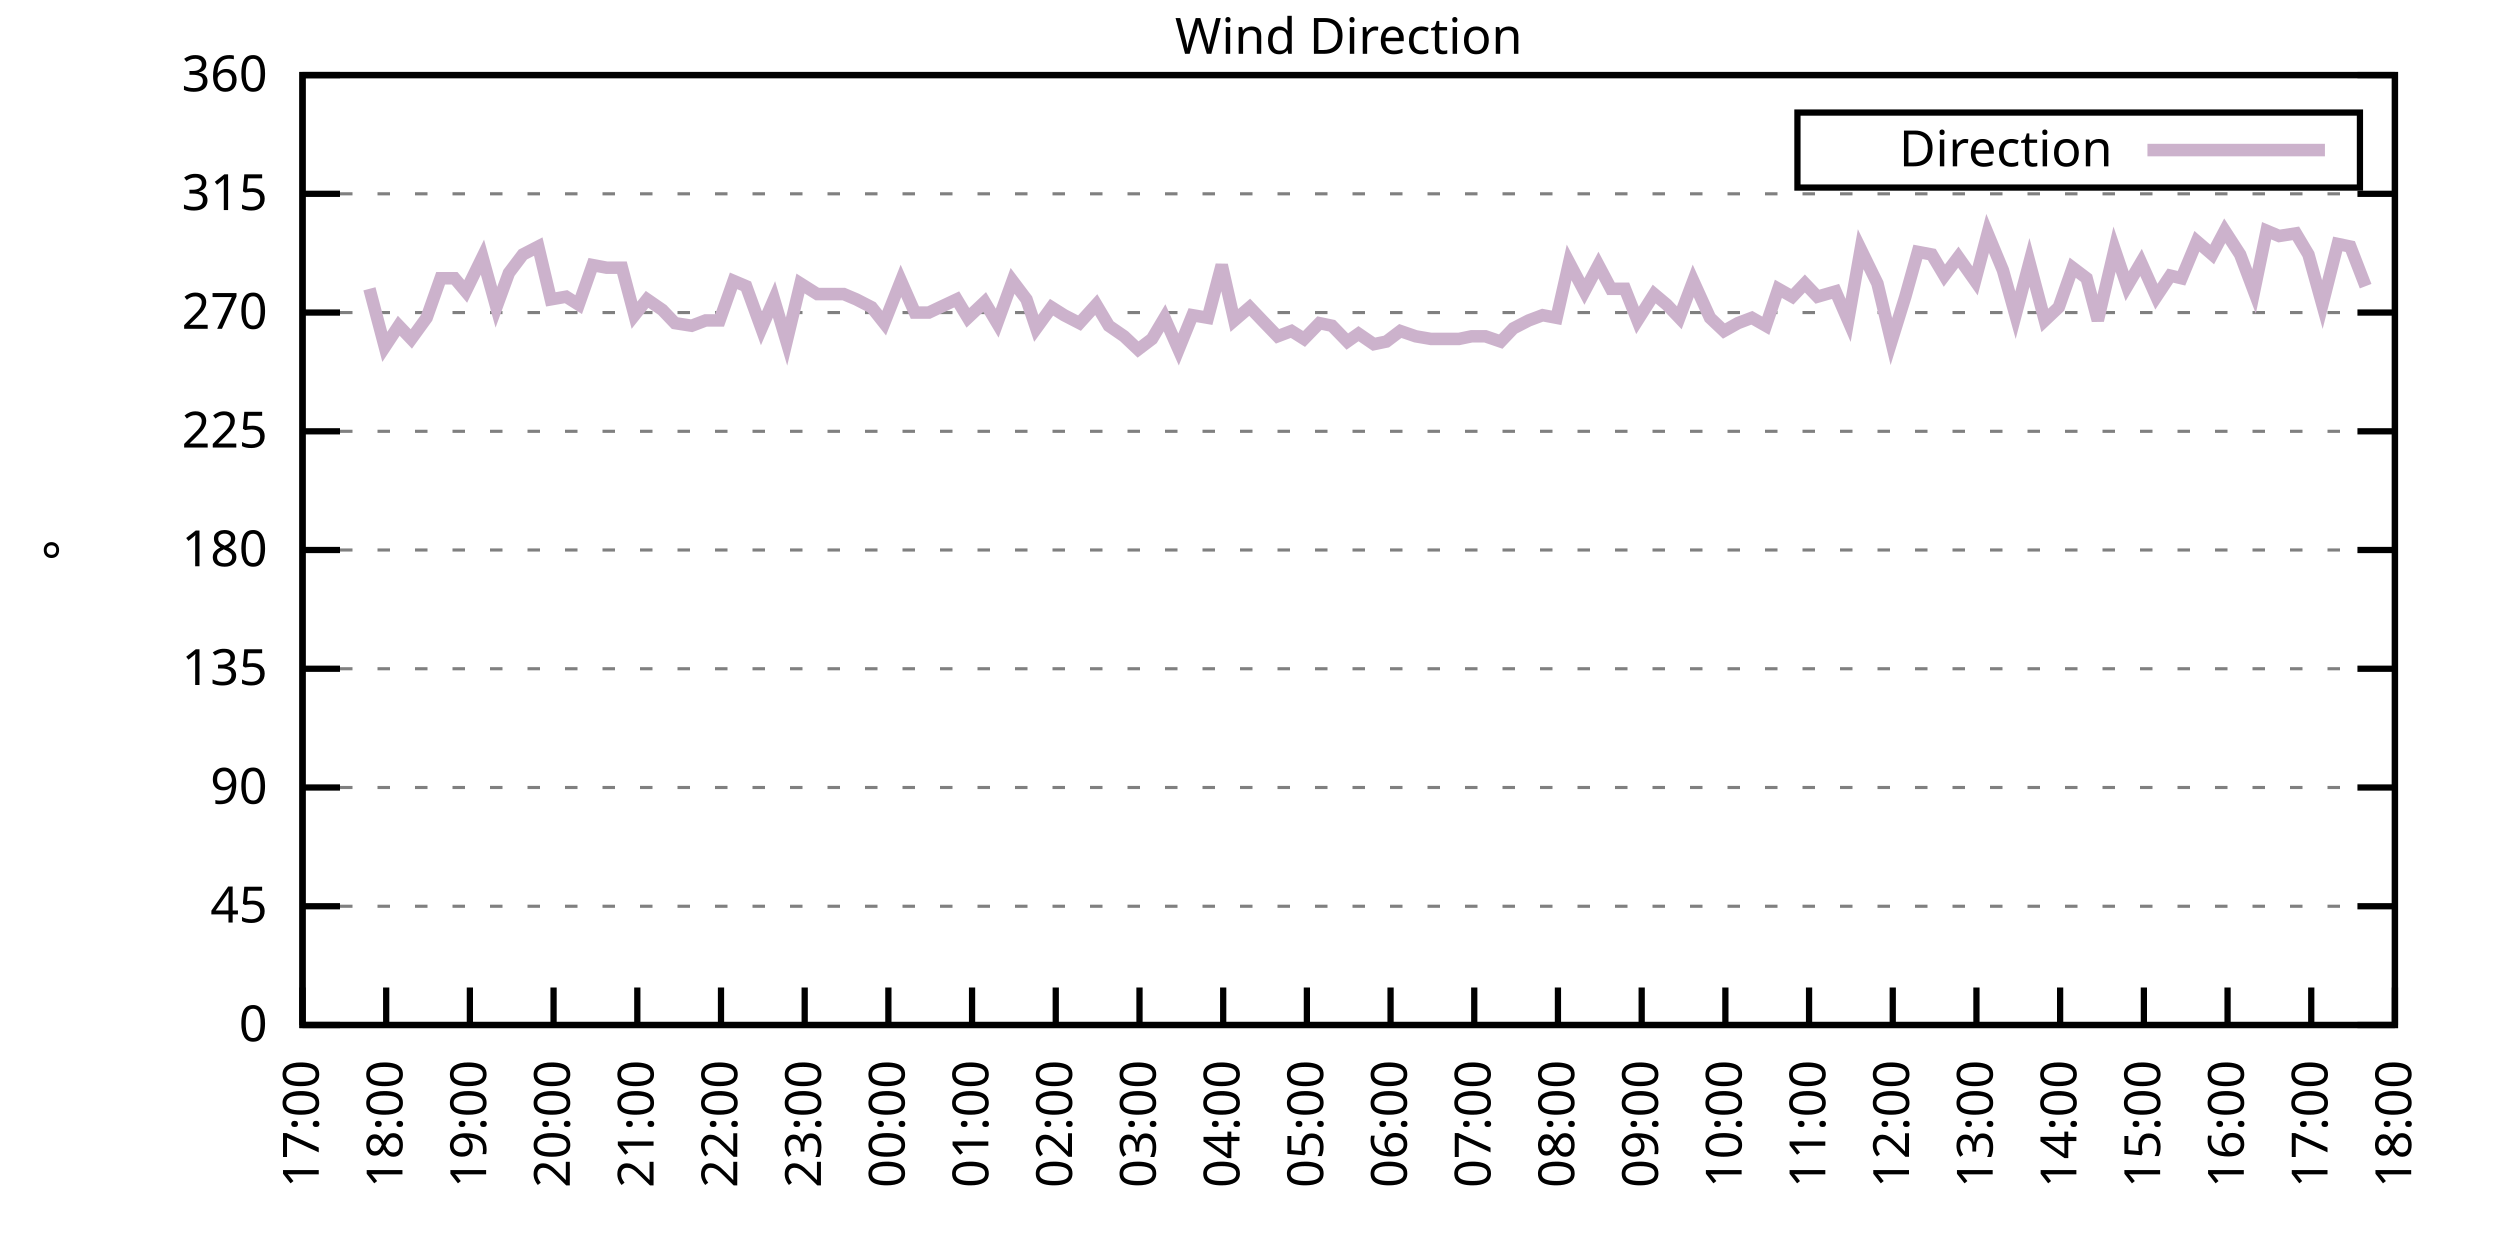
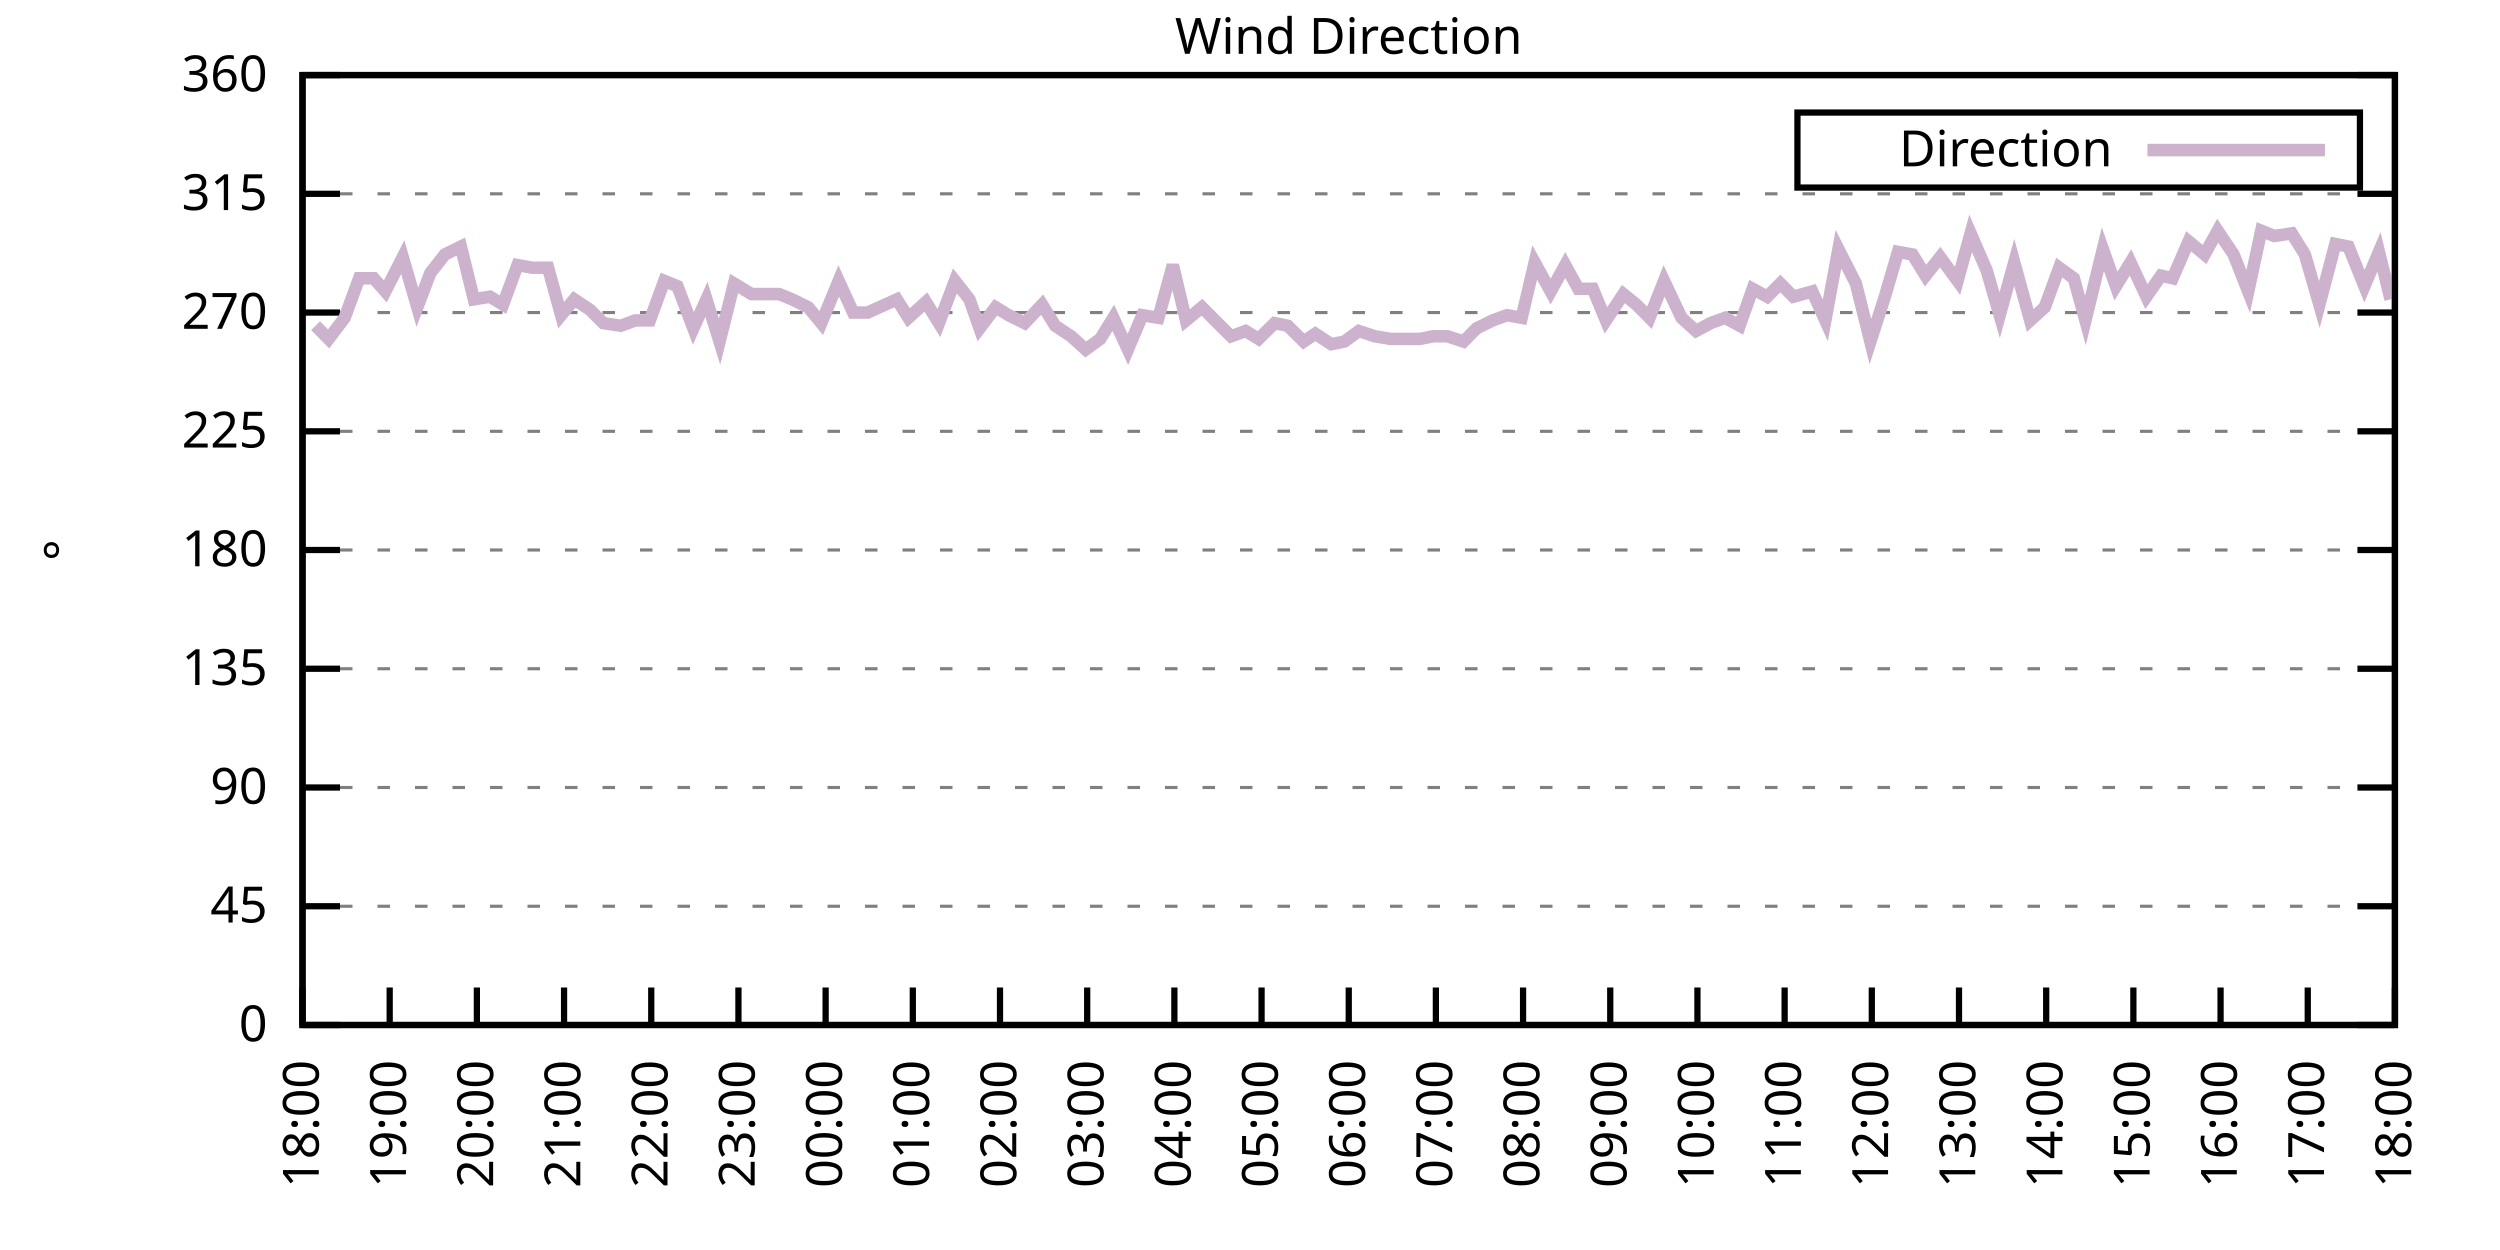
<svg xmlns="http://www.w3.org/2000/svg" xmlns:xlink="http://www.w3.org/1999/xlink" width="400" height="200" viewBox="0 0 400 200">
  <g id="gnuplot_canvas">
    <rect x="0" y="0" width="400" height="200" fill="none" />
    <defs>
      <circle id="gpDot" r="0.5" stroke-width="0.5" stroke="currentColor" />
      <path id="gpPt0" stroke-width="0.333" stroke="currentColor" d="M-1,0 h2 M0,-1 v2" />
      <path id="gpPt1" stroke-width="0.333" stroke="currentColor" d="M-1,-1 L1,1 M1,-1 L-1,1" />
      <path id="gpPt2" stroke-width="0.333" stroke="currentColor" d="M-1,0 L1,0 M0,-1 L0,1 M-1,-1 L1,1 M-1,1 L1,-1" />
      <rect id="gpPt3" stroke-width="0.333" stroke="currentColor" x="-1" y="-1" width="2" height="2" />
      <rect id="gpPt4" stroke-width="0.333" stroke="currentColor" fill="currentColor" x="-1" y="-1" width="2" height="2" />
      <circle id="gpPt5" stroke-width="0.333" stroke="currentColor" cx="0" cy="0" r="1" />
      <use xlink:href="#gpPt5" id="gpPt6" fill="currentColor" stroke="none" />
      <path id="gpPt7" stroke-width="0.333" stroke="currentColor" d="M0,-1.33 L-1.33,0.67 L1.33,0.67 z" />
      <use xlink:href="#gpPt7" id="gpPt8" fill="currentColor" stroke="none" />
      <use xlink:href="#gpPt7" id="gpPt9" stroke="currentColor" transform="rotate(180)" />
      <use xlink:href="#gpPt9" id="gpPt10" fill="currentColor" stroke="none" />
      <use xlink:href="#gpPt3" id="gpPt11" stroke="currentColor" transform="rotate(45)" />
      <use xlink:href="#gpPt11" id="gpPt12" fill="currentColor" stroke="none" />
      <path id="gpPt13" stroke-width="0.333" stroke="currentColor" d="M0,1.330 L1.265,0.411 L0.782,-1.067 L-0.782,-1.076 L-1.265,0.411 z" />
      <use xlink:href="#gpPt13" id="gpPt14" fill="currentColor" stroke="none" />
      <filter id="textbox" filterUnits="objectBoundingBox" x="0" y="0" height="1" width="1">
        <feFlood flood-color="white" flood-opacity="1" result="bgnd" />
        <feComposite in="SourceGraphic" in2="bgnd" operator="atop" />
      </filter>
      <filter id="greybox" filterUnits="objectBoundingBox" x="0" y="0" height="1" width="1">
        <feFlood flood-color="lightgrey" flood-opacity="1" result="grey" />
        <feComposite in="SourceGraphic" in2="grey" operator="atop" />
      </filter>
    </defs>
    <g fill="none" color="white" stroke="currentColor" stroke-width="1.00" stroke-linecap="butt" stroke-linejoin="miter">
</g>
    <g fill="none" color="black" stroke="currentColor" stroke-width="1.00" stroke-linecap="butt" stroke-linejoin="miter">
      <g stroke="none" shape-rendering="crispEdges">
        <polygon fill="rgb(255, 255, 255)" points="48.40,164.00 383.18,164.00 383.18,12.02 48.40,12.02 " />
      </g>
    </g>
    <g fill="none" color="black" stroke="currentColor" stroke-width="1.00" stroke-linecap="butt" stroke-linejoin="miter">
</g>
    <g fill="none" color="black" stroke="black" stroke-width="0.50" stroke-linecap="butt" stroke-linejoin="miter">
</g>
    <g fill="none" color="gray" stroke="currentColor" stroke-width="0.50" stroke-linecap="butt" stroke-linejoin="miter">
      <path stroke="gray" stroke-dasharray="2,4" class="gridline" d="M48.40,164.00 L383.19,164.00  " />
    </g>
    <g fill="none" color="gray" stroke="gray" stroke-width="1.00" stroke-linecap="butt" stroke-linejoin="miter">
</g>
    <g fill="none" color="black" stroke="currentColor" stroke-width="1.00" stroke-linecap="butt" stroke-linejoin="miter">
      <path stroke="black" d="M48.40,164.00 L54.40,164.00 M383.19,164.00 L377.19,164.00  " />
      <g transform="translate(42.80,166.60)" stroke="none" fill="black" font-family="Sans" font-size="8.00" text-anchor="end">
        <text>
          <tspan font-family="Sans"> 0</tspan>
        </text>
      </g>
    </g>
    <g fill="none" color="black" stroke="currentColor" stroke-width="1.00" stroke-linecap="butt" stroke-linejoin="miter">
</g>
    <g fill="none" color="black" stroke="black" stroke-width="0.50" stroke-linecap="butt" stroke-linejoin="miter">
</g>
    <g fill="none" color="gray" stroke="currentColor" stroke-width="0.50" stroke-linecap="butt" stroke-linejoin="miter">
      <path stroke="gray" stroke-dasharray="2,4" class="gridline" d="M48.40,145.00 L383.19,145.00  " />
    </g>
    <g fill="none" color="gray" stroke="gray" stroke-width="1.00" stroke-linecap="butt" stroke-linejoin="miter">
</g>
    <g fill="none" color="black" stroke="currentColor" stroke-width="1.00" stroke-linecap="butt" stroke-linejoin="miter">
      <path stroke="black" d="M48.40,145.00 L54.40,145.00 M383.19,145.00 L377.19,145.00  " />
      <g transform="translate(42.80,147.60)" stroke="none" fill="black" font-family="Sans" font-size="8.00" text-anchor="end">
        <text>
          <tspan font-family="Sans"> 45</tspan>
        </text>
      </g>
    </g>
    <g fill="none" color="black" stroke="currentColor" stroke-width="1.00" stroke-linecap="butt" stroke-linejoin="miter">
</g>
    <g fill="none" color="black" stroke="black" stroke-width="0.50" stroke-linecap="butt" stroke-linejoin="miter">
</g>
    <g fill="none" color="gray" stroke="currentColor" stroke-width="0.50" stroke-linecap="butt" stroke-linejoin="miter">
      <path stroke="gray" stroke-dasharray="2,4" class="gridline" d="M48.40,126.00 L383.19,126.00  " />
    </g>
    <g fill="none" color="gray" stroke="gray" stroke-width="1.00" stroke-linecap="butt" stroke-linejoin="miter">
</g>
    <g fill="none" color="black" stroke="currentColor" stroke-width="1.00" stroke-linecap="butt" stroke-linejoin="miter">
      <path stroke="black" d="M48.40,126.00 L54.40,126.00 M383.19,126.00 L377.19,126.00  " />
      <g transform="translate(42.80,128.60)" stroke="none" fill="black" font-family="Sans" font-size="8.00" text-anchor="end">
        <text>
          <tspan font-family="Sans"> 90</tspan>
        </text>
      </g>
    </g>
    <g fill="none" color="black" stroke="currentColor" stroke-width="1.00" stroke-linecap="butt" stroke-linejoin="miter">
</g>
    <g fill="none" color="black" stroke="black" stroke-width="0.50" stroke-linecap="butt" stroke-linejoin="miter">
</g>
    <g fill="none" color="gray" stroke="currentColor" stroke-width="0.50" stroke-linecap="butt" stroke-linejoin="miter">
      <path stroke="gray" stroke-dasharray="2,4" class="gridline" d="M48.40,107.00 L383.19,107.00  " />
    </g>
    <g fill="none" color="gray" stroke="gray" stroke-width="1.00" stroke-linecap="butt" stroke-linejoin="miter">
</g>
    <g fill="none" color="black" stroke="currentColor" stroke-width="1.00" stroke-linecap="butt" stroke-linejoin="miter">
      <path stroke="black" d="M48.40,107.00 L54.40,107.00 M383.19,107.00 L377.19,107.00  " />
      <g transform="translate(42.80,109.60)" stroke="none" fill="black" font-family="Sans" font-size="8.00" text-anchor="end">
        <text>
          <tspan font-family="Sans"> 135</tspan>
        </text>
      </g>
    </g>
    <g fill="none" color="black" stroke="currentColor" stroke-width="1.00" stroke-linecap="butt" stroke-linejoin="miter">
</g>
    <g fill="none" color="black" stroke="black" stroke-width="0.50" stroke-linecap="butt" stroke-linejoin="miter">
</g>
    <g fill="none" color="gray" stroke="currentColor" stroke-width="0.50" stroke-linecap="butt" stroke-linejoin="miter">
      <path stroke="gray" stroke-dasharray="2,4" class="gridline" d="M48.40,88.00 L383.19,88.00  " />
    </g>
    <g fill="none" color="gray" stroke="gray" stroke-width="1.00" stroke-linecap="butt" stroke-linejoin="miter">
</g>
    <g fill="none" color="black" stroke="currentColor" stroke-width="1.00" stroke-linecap="butt" stroke-linejoin="miter">
      <path stroke="black" d="M48.40,88.00 L54.40,88.00 M383.19,88.00 L377.19,88.00  " />
      <g transform="translate(42.80,90.60)" stroke="none" fill="black" font-family="Sans" font-size="8.00" text-anchor="end">
        <text>
          <tspan font-family="Sans"> 180</tspan>
        </text>
      </g>
    </g>
    <g fill="none" color="black" stroke="currentColor" stroke-width="1.00" stroke-linecap="butt" stroke-linejoin="miter">
</g>
    <g fill="none" color="black" stroke="black" stroke-width="0.50" stroke-linecap="butt" stroke-linejoin="miter">
</g>
    <g fill="none" color="gray" stroke="currentColor" stroke-width="0.50" stroke-linecap="butt" stroke-linejoin="miter">
      <path stroke="gray" stroke-dasharray="2,4" class="gridline" d="M48.40,69.01 L383.19,69.01  " />
    </g>
    <g fill="none" color="gray" stroke="gray" stroke-width="1.00" stroke-linecap="butt" stroke-linejoin="miter">
</g>
    <g fill="none" color="black" stroke="currentColor" stroke-width="1.00" stroke-linecap="butt" stroke-linejoin="miter">
      <path stroke="black" d="M48.40,69.01 L54.40,69.01 M383.19,69.01 L377.19,69.01  " />
      <g transform="translate(42.80,71.61)" stroke="none" fill="black" font-family="Sans" font-size="8.00" text-anchor="end">
        <text>
          <tspan font-family="Sans"> 225</tspan>
        </text>
      </g>
    </g>
    <g fill="none" color="black" stroke="currentColor" stroke-width="1.00" stroke-linecap="butt" stroke-linejoin="miter">
</g>
    <g fill="none" color="black" stroke="black" stroke-width="0.50" stroke-linecap="butt" stroke-linejoin="miter">
</g>
    <g fill="none" color="gray" stroke="currentColor" stroke-width="0.50" stroke-linecap="butt" stroke-linejoin="miter">
      <path stroke="gray" stroke-dasharray="2,4" class="gridline" d="M48.40,50.01 L383.19,50.01  " />
    </g>
    <g fill="none" color="gray" stroke="gray" stroke-width="1.00" stroke-linecap="butt" stroke-linejoin="miter">
</g>
    <g fill="none" color="black" stroke="currentColor" stroke-width="1.00" stroke-linecap="butt" stroke-linejoin="miter">
      <path stroke="black" d="M48.40,50.01 L54.40,50.01 M383.19,50.01 L377.19,50.01  " />
      <g transform="translate(42.80,52.61)" stroke="none" fill="black" font-family="Sans" font-size="8.00" text-anchor="end">
        <text>
          <tspan font-family="Sans"> 270</tspan>
        </text>
      </g>
    </g>
    <g fill="none" color="black" stroke="currentColor" stroke-width="1.00" stroke-linecap="butt" stroke-linejoin="miter">
</g>
    <g fill="none" color="black" stroke="black" stroke-width="0.50" stroke-linecap="butt" stroke-linejoin="miter">
</g>
    <g fill="none" color="gray" stroke="currentColor" stroke-width="0.50" stroke-linecap="butt" stroke-linejoin="miter">
      <path stroke="gray" stroke-dasharray="2,4" class="gridline" d="M48.40,31.01 L383.19,31.01  " />
    </g>
    <g fill="none" color="gray" stroke="gray" stroke-width="1.00" stroke-linecap="butt" stroke-linejoin="miter">
</g>
    <g fill="none" color="black" stroke="currentColor" stroke-width="1.00" stroke-linecap="butt" stroke-linejoin="miter">
      <path stroke="black" d="M48.40,31.01 L54.40,31.01 M383.19,31.01 L377.19,31.01  " />
      <g transform="translate(42.80,33.61)" stroke="none" fill="black" font-family="Sans" font-size="8.00" text-anchor="end">
        <text>
          <tspan font-family="Sans"> 315</tspan>
        </text>
      </g>
    </g>
    <g fill="none" color="black" stroke="currentColor" stroke-width="1.00" stroke-linecap="butt" stroke-linejoin="miter">
</g>
    <g fill="none" color="black" stroke="black" stroke-width="0.50" stroke-linecap="butt" stroke-linejoin="miter">
</g>
    <g fill="none" color="gray" stroke="currentColor" stroke-width="0.50" stroke-linecap="butt" stroke-linejoin="miter">
      <path stroke="gray" stroke-dasharray="2,4" class="gridline" d="M48.40,12.01 L383.19,12.01  " />
    </g>
    <g fill="none" color="gray" stroke="gray" stroke-width="1.00" stroke-linecap="butt" stroke-linejoin="miter">
</g>
    <g fill="none" color="black" stroke="currentColor" stroke-width="1.00" stroke-linecap="butt" stroke-linejoin="miter">
      <path stroke="black" d="M48.40,12.01 L54.40,12.01 M383.19,12.01 L377.19,12.01  " />
      <g transform="translate(42.80,14.61)" stroke="none" fill="black" font-family="Sans" font-size="8.00" text-anchor="end">
        <text>
          <tspan font-family="Sans"> 360</tspan>
        </text>
      </g>
    </g>
    <g fill="none" color="black" stroke="currentColor" stroke-width="1.00" stroke-linecap="butt" stroke-linejoin="miter">
      <path stroke="black" d="M48.40,164.00 L48.40,158.00  " />
      <g transform="translate(51.00,169.60) rotate(270.00)" stroke="none" fill="black" font-family="Sans" font-size="8.00" text-anchor="end">
        <text>
-           <tspan font-family="Sans">17:00</tspan>
-         </text>
-       </g>
-     </g>
-     <g fill="none" color="black" stroke="currentColor" stroke-width="1.00" stroke-linecap="butt" stroke-linejoin="miter">
-       <path stroke="black" d="M61.79,164.00 L61.79,158.00  " />
-       <g transform="translate(64.39,169.60) rotate(270.00)" stroke="none" fill="black" font-family="Sans" font-size="8.00" text-anchor="end">
-         <text>
          <tspan font-family="Sans">18:00</tspan>
        </text>
      </g>
    </g>
    <g fill="none" color="black" stroke="currentColor" stroke-width="1.00" stroke-linecap="butt" stroke-linejoin="miter">
-       <path stroke="black" d="M75.18,164.00 L75.18,158.00  " />
-       <g transform="translate(77.78,169.60) rotate(270.00)" stroke="none" fill="black" font-family="Sans" font-size="8.00" text-anchor="end">
+       <path stroke="black" d="M62.35,164.00 L62.35,158.00  " />
+       <g transform="translate(64.95,169.60) rotate(270.00)" stroke="none" fill="black" font-family="Sans" font-size="8.00" text-anchor="end">
        <text>
          <tspan font-family="Sans">19:00</tspan>
        </text>
      </g>
    </g>
    <g fill="none" color="black" stroke="currentColor" stroke-width="1.00" stroke-linecap="butt" stroke-linejoin="miter">
-       <path stroke="black" d="M88.57,164.00 L88.57,158.00  " />
-       <g transform="translate(91.17,169.60) rotate(270.00)" stroke="none" fill="black" font-family="Sans" font-size="8.00" text-anchor="end">
+       <path stroke="black" d="M76.30,164.00 L76.30,158.00  " />
+       <g transform="translate(78.90,169.60) rotate(270.00)" stroke="none" fill="black" font-family="Sans" font-size="8.00" text-anchor="end">
        <text>
          <tspan font-family="Sans">20:00</tspan>
        </text>
      </g>
    </g>
    <g fill="none" color="black" stroke="currentColor" stroke-width="1.00" stroke-linecap="butt" stroke-linejoin="miter">
-       <path stroke="black" d="M101.97,164.00 L101.97,158.00  " />
-       <g transform="translate(104.57,169.60) rotate(270.00)" stroke="none" fill="black" font-family="Sans" font-size="8.00" text-anchor="end">
+       <path stroke="black" d="M90.25,164.00 L90.25,158.00  " />
+       <g transform="translate(92.85,169.60) rotate(270.00)" stroke="none" fill="black" font-family="Sans" font-size="8.00" text-anchor="end">
        <text>
          <tspan font-family="Sans">21:00</tspan>
        </text>
      </g>
    </g>
    <g fill="none" color="black" stroke="currentColor" stroke-width="1.00" stroke-linecap="butt" stroke-linejoin="miter">
-       <path stroke="black" d="M115.36,164.00 L115.36,158.00  " />
-       <g transform="translate(117.96,169.60) rotate(270.00)" stroke="none" fill="black" font-family="Sans" font-size="8.00" text-anchor="end">
+       <path stroke="black" d="M104.20,164.00 L104.20,158.00  " />
+       <g transform="translate(106.80,169.60) rotate(270.00)" stroke="none" fill="black" font-family="Sans" font-size="8.00" text-anchor="end">
        <text>
          <tspan font-family="Sans">22:00</tspan>
        </text>
      </g>
    </g>
    <g fill="none" color="black" stroke="currentColor" stroke-width="1.00" stroke-linecap="butt" stroke-linejoin="miter">
-       <path stroke="black" d="M128.75,164.00 L128.75,158.00  " />
-       <g transform="translate(131.35,169.60) rotate(270.00)" stroke="none" fill="black" font-family="Sans" font-size="8.00" text-anchor="end">
+       <path stroke="black" d="M118.15,164.00 L118.15,158.00  " />
+       <g transform="translate(120.75,169.60) rotate(270.00)" stroke="none" fill="black" font-family="Sans" font-size="8.00" text-anchor="end">
        <text>
          <tspan font-family="Sans">23:00</tspan>
        </text>
      </g>
    </g>
    <g fill="none" color="black" stroke="currentColor" stroke-width="1.00" stroke-linecap="butt" stroke-linejoin="miter">
-       <path stroke="black" d="M142.14,164.00 L142.14,158.00  " />
-       <g transform="translate(144.74,169.60) rotate(270.00)" stroke="none" fill="black" font-family="Sans" font-size="8.00" text-anchor="end">
+       <path stroke="black" d="M132.10,164.00 L132.10,158.00  " />
+       <g transform="translate(134.70,169.60) rotate(270.00)" stroke="none" fill="black" font-family="Sans" font-size="8.00" text-anchor="end">
        <text>
          <tspan font-family="Sans">00:00</tspan>
        </text>
      </g>
    </g>
    <g fill="none" color="black" stroke="currentColor" stroke-width="1.00" stroke-linecap="butt" stroke-linejoin="miter">
-       <path stroke="black" d="M155.53,164.00 L155.53,158.00  " />
-       <g transform="translate(158.13,169.60) rotate(270.00)" stroke="none" fill="black" font-family="Sans" font-size="8.00" text-anchor="end">
+       <path stroke="black" d="M146.05,164.00 L146.05,158.00  " />
+       <g transform="translate(148.65,169.60) rotate(270.00)" stroke="none" fill="black" font-family="Sans" font-size="8.00" text-anchor="end">
        <text>
          <tspan font-family="Sans">01:00</tspan>
        </text>
      </g>
    </g>
    <g fill="none" color="black" stroke="currentColor" stroke-width="1.00" stroke-linecap="butt" stroke-linejoin="miter">
-       <path stroke="black" d="M168.92,164.00 L168.92,158.00  " />
-       <g transform="translate(171.52,169.60) rotate(270.00)" stroke="none" fill="black" font-family="Sans" font-size="8.00" text-anchor="end">
+       <path stroke="black" d="M160.00,164.00 L160.00,158.00  " />
+       <g transform="translate(162.60,169.60) rotate(270.00)" stroke="none" fill="black" font-family="Sans" font-size="8.00" text-anchor="end">
        <text>
          <tspan font-family="Sans">02:00</tspan>
        </text>
      </g>
    </g>
    <g fill="none" color="black" stroke="currentColor" stroke-width="1.00" stroke-linecap="butt" stroke-linejoin="miter">
-       <path stroke="black" d="M182.32,164.00 L182.32,158.00  " />
-       <g transform="translate(184.92,169.60) rotate(270.00)" stroke="none" fill="black" font-family="Sans" font-size="8.00" text-anchor="end">
+       <path stroke="black" d="M173.95,164.00 L173.95,158.00  " />
+       <g transform="translate(176.55,169.60) rotate(270.00)" stroke="none" fill="black" font-family="Sans" font-size="8.00" text-anchor="end">
        <text>
          <tspan font-family="Sans">03:00</tspan>
        </text>
      </g>
    </g>
    <g fill="none" color="black" stroke="currentColor" stroke-width="1.00" stroke-linecap="butt" stroke-linejoin="miter">
-       <path stroke="black" d="M195.71,164.00 L195.71,158.00  " />
-       <g transform="translate(198.31,169.60) rotate(270.00)" stroke="none" fill="black" font-family="Sans" font-size="8.00" text-anchor="end">
+       <path stroke="black" d="M187.90,164.00 L187.90,158.00  " />
+       <g transform="translate(190.50,169.60) rotate(270.00)" stroke="none" fill="black" font-family="Sans" font-size="8.00" text-anchor="end">
        <text>
          <tspan font-family="Sans">04:00</tspan>
        </text>
      </g>
    </g>
    <g fill="none" color="black" stroke="currentColor" stroke-width="1.00" stroke-linecap="butt" stroke-linejoin="miter">
-       <path stroke="black" d="M209.10,164.00 L209.10,158.00  " />
-       <g transform="translate(211.70,169.60) rotate(270.00)" stroke="none" fill="black" font-family="Sans" font-size="8.00" text-anchor="end">
+       <path stroke="black" d="M201.85,164.00 L201.85,158.00  " />
+       <g transform="translate(204.45,169.60) rotate(270.00)" stroke="none" fill="black" font-family="Sans" font-size="8.00" text-anchor="end">
        <text>
          <tspan font-family="Sans">05:00</tspan>
        </text>
      </g>
    </g>
    <g fill="none" color="black" stroke="currentColor" stroke-width="1.00" stroke-linecap="butt" stroke-linejoin="miter">
-       <path stroke="black" d="M222.49,164.00 L222.49,158.00  " />
-       <g transform="translate(225.09,169.60) rotate(270.00)" stroke="none" fill="black" font-family="Sans" font-size="8.00" text-anchor="end">
+       <path stroke="black" d="M215.80,164.00 L215.80,158.00  " />
+       <g transform="translate(218.40,169.60) rotate(270.00)" stroke="none" fill="black" font-family="Sans" font-size="8.00" text-anchor="end">
        <text>
          <tspan font-family="Sans">06:00</tspan>
        </text>
      </g>
    </g>
    <g fill="none" color="black" stroke="currentColor" stroke-width="1.00" stroke-linecap="butt" stroke-linejoin="miter">
-       <path stroke="black" d="M235.88,164.00 L235.88,158.00  " />
-       <g transform="translate(238.48,169.60) rotate(270.00)" stroke="none" fill="black" font-family="Sans" font-size="8.00" text-anchor="end">
+       <path stroke="black" d="M229.74,164.00 L229.74,158.00  " />
+       <g transform="translate(232.34,169.60) rotate(270.00)" stroke="none" fill="black" font-family="Sans" font-size="8.00" text-anchor="end">
        <text>
          <tspan font-family="Sans">07:00</tspan>
        </text>
      </g>
    </g>
    <g fill="none" color="black" stroke="currentColor" stroke-width="1.00" stroke-linecap="butt" stroke-linejoin="miter">
-       <path stroke="black" d="M249.27,164.00 L249.27,158.00  " />
-       <g transform="translate(251.87,169.60) rotate(270.00)" stroke="none" fill="black" font-family="Sans" font-size="8.00" text-anchor="end">
+       <path stroke="black" d="M243.69,164.00 L243.69,158.00  " />
+       <g transform="translate(246.29,169.60) rotate(270.00)" stroke="none" fill="black" font-family="Sans" font-size="8.00" text-anchor="end">
        <text>
          <tspan font-family="Sans">08:00</tspan>
        </text>
      </g>
    </g>
    <g fill="none" color="black" stroke="currentColor" stroke-width="1.00" stroke-linecap="butt" stroke-linejoin="miter">
-       <path stroke="black" d="M262.67,164.00 L262.67,158.00  " />
-       <g transform="translate(265.27,169.60) rotate(270.00)" stroke="none" fill="black" font-family="Sans" font-size="8.00" text-anchor="end">
+       <path stroke="black" d="M257.64,164.00 L257.64,158.00  " />
+       <g transform="translate(260.24,169.60) rotate(270.00)" stroke="none" fill="black" font-family="Sans" font-size="8.00" text-anchor="end">
        <text>
          <tspan font-family="Sans">09:00</tspan>
        </text>
      </g>
    </g>
    <g fill="none" color="black" stroke="currentColor" stroke-width="1.00" stroke-linecap="butt" stroke-linejoin="miter">
-       <path stroke="black" d="M276.06,164.00 L276.06,158.00  " />
-       <g transform="translate(278.66,169.60) rotate(270.00)" stroke="none" fill="black" font-family="Sans" font-size="8.00" text-anchor="end">
+       <path stroke="black" d="M271.59,164.00 L271.59,158.00  " />
+       <g transform="translate(274.19,169.60) rotate(270.00)" stroke="none" fill="black" font-family="Sans" font-size="8.00" text-anchor="end">
        <text>
          <tspan font-family="Sans">10:00</tspan>
        </text>
      </g>
    </g>
    <g fill="none" color="black" stroke="currentColor" stroke-width="1.00" stroke-linecap="butt" stroke-linejoin="miter">
-       <path stroke="black" d="M289.45,164.00 L289.45,158.00  " />
-       <g transform="translate(292.05,169.60) rotate(270.00)" stroke="none" fill="black" font-family="Sans" font-size="8.00" text-anchor="end">
+       <path stroke="black" d="M285.54,164.00 L285.54,158.00  " />
+       <g transform="translate(288.14,169.60) rotate(270.00)" stroke="none" fill="black" font-family="Sans" font-size="8.00" text-anchor="end">
        <text>
          <tspan font-family="Sans">11:00</tspan>
        </text>
      </g>
    </g>
    <g fill="none" color="black" stroke="currentColor" stroke-width="1.00" stroke-linecap="butt" stroke-linejoin="miter">
-       <path stroke="black" d="M302.84,164.00 L302.84,158.00  " />
-       <g transform="translate(305.44,169.60) rotate(270.00)" stroke="none" fill="black" font-family="Sans" font-size="8.00" text-anchor="end">
+       <path stroke="black" d="M299.49,164.00 L299.49,158.00  " />
+       <g transform="translate(302.09,169.60) rotate(270.00)" stroke="none" fill="black" font-family="Sans" font-size="8.00" text-anchor="end">
        <text>
          <tspan font-family="Sans">12:00</tspan>
        </text>
      </g>
    </g>
    <g fill="none" color="black" stroke="currentColor" stroke-width="1.00" stroke-linecap="butt" stroke-linejoin="miter">
-       <path stroke="black" d="M316.23,164.00 L316.23,158.00  " />
-       <g transform="translate(318.83,169.60) rotate(270.00)" stroke="none" fill="black" font-family="Sans" font-size="8.00" text-anchor="end">
+       <path stroke="black" d="M313.44,164.00 L313.44,158.00  " />
+       <g transform="translate(316.04,169.60) rotate(270.00)" stroke="none" fill="black" font-family="Sans" font-size="8.00" text-anchor="end">
        <text>
          <tspan font-family="Sans">13:00</tspan>
        </text>
      </g>
    </g>
    <g fill="none" color="black" stroke="currentColor" stroke-width="1.00" stroke-linecap="butt" stroke-linejoin="miter">
-       <path stroke="black" d="M329.62,164.00 L329.62,158.00  " />
-       <g transform="translate(332.22,169.60) rotate(270.00)" stroke="none" fill="black" font-family="Sans" font-size="8.00" text-anchor="end">
+       <path stroke="black" d="M327.39,164.00 L327.39,158.00  " />
+       <g transform="translate(329.99,169.60) rotate(270.00)" stroke="none" fill="black" font-family="Sans" font-size="8.00" text-anchor="end">
        <text>
          <tspan font-family="Sans">14:00</tspan>
        </text>
      </g>
    </g>
    <g fill="none" color="black" stroke="currentColor" stroke-width="1.00" stroke-linecap="butt" stroke-linejoin="miter">
-       <path stroke="black" d="M343.02,164.00 L343.02,158.00  " />
-       <g transform="translate(345.62,169.60) rotate(270.00)" stroke="none" fill="black" font-family="Sans" font-size="8.00" text-anchor="end">
+       <path stroke="black" d="M341.34,164.00 L341.34,158.00  " />
+       <g transform="translate(343.94,169.60) rotate(270.00)" stroke="none" fill="black" font-family="Sans" font-size="8.00" text-anchor="end">
        <text>
          <tspan font-family="Sans">15:00</tspan>
        </text>
      </g>
    </g>
    <g fill="none" color="black" stroke="currentColor" stroke-width="1.00" stroke-linecap="butt" stroke-linejoin="miter">
-       <path stroke="black" d="M356.41,164.00 L356.41,158.00  " />
-       <g transform="translate(359.01,169.60) rotate(270.00)" stroke="none" fill="black" font-family="Sans" font-size="8.00" text-anchor="end">
+       <path stroke="black" d="M355.29,164.00 L355.29,158.00  " />
+       <g transform="translate(357.89,169.60) rotate(270.00)" stroke="none" fill="black" font-family="Sans" font-size="8.00" text-anchor="end">
        <text>
          <tspan font-family="Sans">16:00</tspan>
        </text>
      </g>
    </g>
    <g fill="none" color="black" stroke="currentColor" stroke-width="1.00" stroke-linecap="butt" stroke-linejoin="miter">
-       <path stroke="black" d="M369.80,164.00 L369.80,158.00  " />
-       <g transform="translate(372.40,169.60) rotate(270.00)" stroke="none" fill="black" font-family="Sans" font-size="8.00" text-anchor="end">
+       <path stroke="black" d="M369.24,164.00 L369.24,158.00  " />
+       <g transform="translate(371.84,169.60) rotate(270.00)" stroke="none" fill="black" font-family="Sans" font-size="8.00" text-anchor="end">
        <text>
          <tspan font-family="Sans">17:00</tspan>
        </text>
      </g>
    </g>
    <g fill="none" color="black" stroke="currentColor" stroke-width="1.00" stroke-linecap="butt" stroke-linejoin="miter">
      <path stroke="black" d="M383.19,164.00 L383.19,158.00  " />
      <g transform="translate(385.79,169.60) rotate(270.00)" stroke="none" fill="black" font-family="Sans" font-size="8.00" text-anchor="end">
        <text>
          <tspan font-family="Sans">18:00</tspan>
        </text>
      </g>
    </g>
    <g fill="none" color="black" stroke="currentColor" stroke-width="1.00" stroke-linecap="butt" stroke-linejoin="miter">
</g>
    <g fill="none" color="black" stroke="currentColor" stroke-width="1.00" stroke-linecap="butt" stroke-linejoin="miter">
      <path stroke="black" d="M48.40,12.01 L48.40,164.00 L383.19,164.00 L383.19,12.01 L48.40,12.01 Z  " />
    </g>
    <g fill="none" color="black" stroke="currentColor" stroke-width="1.00" stroke-linecap="butt" stroke-linejoin="miter">
</g>
    <g fill="none" color="black" stroke="currentColor" stroke-width="1.00" stroke-linecap="butt" stroke-linejoin="miter">
      <path stroke="black" d="M287.59,30.01 L287.59,18.01 L377.59,18.01 L377.59,30.01 L287.59,30.01 Z  " />
    </g>
    <g id="Wind_direction_plot_1">
      <g fill="none" color="white" stroke="black" stroke-width="2.00" stroke-linecap="butt" stroke-linejoin="miter">
</g>
      <g fill="none" color="black" stroke="currentColor" stroke-width="2.00" stroke-linecap="butt" stroke-linejoin="miter">
        <g transform="translate(337.99,26.61)" stroke="none" fill="black" font-family="Sans" font-size="8.00" text-anchor="end">
          <text>
            <tspan font-family="Sans">Direction</tspan>
          </text>
        </g>
      </g>
      <g fill="none" color="black" stroke="currentColor" stroke-width="2.00" stroke-linecap="butt" stroke-linejoin="miter">
-         <path stroke="rgb(204, 178, 204)" d="M343.59,24.01 L371.99,24.01 M59.11,46.21 L61.57,55.50 L63.80,52.12 L65.81,54.23 L68.26,50.85 L70.50,44.52   L72.73,44.52 L74.51,46.63 L77.19,41.14 L79.42,49.16 L81.43,43.67 L83.66,40.72 L86.12,39.45 L88.13,47.90   L90.58,47.47 L92.59,48.74 L94.82,42.41 L97.06,42.83 L99.51,42.83 L101.52,50.43 L103.53,47.90 L105.98,49.59   L107.99,51.70 L110.67,52.12 L112.90,51.27 L115.13,51.27 L117.37,44.94 L119.38,45.79 L121.83,52.54 L123.84,47.90   L125.85,54.65 L128.08,45.36 L130.76,47.05 L132.99,47.05 L135.00,47.05 L137.01,47.90 L139.46,49.16 L141.47,51.70   L144.15,44.94 L146.38,50.01 L148.61,50.01 L150.40,49.16 L153.08,47.90 L154.86,50.85 L157.54,48.32 L159.55,51.70   L162.01,44.94 L164.24,47.90 L165.80,52.54 L168.25,49.16 L170.26,50.43 L172.72,51.70 L175.40,48.74 L177.41,52.12   L179.86,53.81 L182.09,55.92 L184.32,54.23 L186.33,50.85 L188.57,55.92 L190.80,50.43 L193.25,50.85 L195.48,42.41   L197.49,51.27 L199.95,49.16 L201.96,51.27 L204.41,53.81 L206.64,52.96 L208.65,54.23 L211.11,51.70 L213.12,52.12   L215.57,54.65 L217.36,53.39 L219.81,55.07 L221.82,54.65 L224.05,52.96 L226.51,53.81 L228.96,54.23 L231.20,54.23   L233.43,54.23 L235.44,53.81 L237.67,53.81 L240.12,54.65 L242.13,52.54 L244.59,51.27 L246.82,50.43 L249.05,50.85   L251.06,41.99 L253.51,46.63 L255.75,42.41 L257.76,46.21 L259.99,46.21 L262.00,51.27 L264.67,47.05 L266.68,48.74   L268.69,50.85 L270.92,44.94 L273.60,50.85 L275.83,52.96 L278.07,51.70 L280.30,50.85 L282.53,52.12 L284.54,46.21   L286.77,47.47 L288.78,45.36 L290.79,47.47 L293.69,46.63 L295.70,51.27 L297.71,39.87 L300.39,45.36 L302.62,54.65   L304.85,47.47 L306.86,40.30 L309.09,40.72 L311.10,44.10 L313.33,41.14 L316.01,44.94 L318.02,37.34 L320.47,43.25   L322.48,50.43 L324.71,41.99 L327.17,51.27 L329.40,49.16 L331.63,42.83 L333.86,44.52 L335.65,51.27 L338.33,39.87   L340.34,45.79 L342.57,41.99 L345.02,47.47 L347.26,44.10 L349.04,44.52 L351.50,38.61 L353.95,40.72 L355.96,36.92   L358.42,40.72 L360.65,46.63 L362.66,36.92 L364.66,37.76 L367.34,37.34 L369.35,40.72 L371.58,48.74 L374.04,39.03   L376.05,39.45 L378.50,45.79  " />
+         <path stroke="rgb(204, 178, 204)" d="M343.59,24.01 L371.99,24.01 M50.49,52.12 L52.58,54.23 L55.14,50.85 L57.47,44.52 L59.79,44.52 L61.65,46.63   L64.44,41.14 L66.77,49.16 L68.86,43.67 L71.18,40.72 L73.74,39.45 L75.83,47.90 L78.39,47.47 L80.48,48.74   L82.81,42.41 L85.13,42.83 L87.69,42.83 L89.78,50.43 L91.88,47.90 L94.43,49.59 L96.53,51.70 L99.32,52.12   L101.64,51.27 L103.97,51.27 L106.29,44.94 L108.38,45.79 L110.94,52.54 L113.03,47.90 L115.13,54.65 L117.45,45.36   L120.24,47.05 L122.57,47.05 L124.66,47.05 L126.75,47.90 L129.31,49.16 L131.40,51.70 L134.19,44.94 L136.51,50.01   L138.84,50.01 L140.70,49.16 L143.49,47.90 L145.35,50.85 L148.14,48.32 L150.23,51.70 L152.79,44.94 L155.11,47.90   L156.74,52.54 L159.30,49.16 L161.39,50.43 L163.95,51.70 L166.74,48.74 L168.83,52.12 L171.39,53.81 L173.71,55.92   L176.04,54.23 L178.13,50.85 L180.46,55.92 L182.78,50.43 L185.34,50.85 L187.66,42.41 L189.76,51.27 L192.31,49.16   L194.41,51.27 L196.96,53.81 L199.29,52.96 L201.38,54.23 L203.94,51.70 L206.03,52.12 L208.59,54.65 L210.45,53.39   L213.01,55.07 L215.10,54.65 L217.42,52.96 L219.98,53.81 L222.54,54.23 L224.86,54.23 L227.19,54.23 L229.28,53.81   L231.60,53.81 L234.16,54.65 L236.25,52.54 L238.81,51.27 L241.14,50.43 L243.46,50.85 L245.55,41.99 L248.11,46.63   L250.44,42.41 L252.53,46.21 L254.85,46.21 L256.95,51.27 L259.74,47.05 L261.83,48.74 L263.92,50.85 L266.25,44.94   L269.04,50.85 L271.36,52.96 L273.69,51.70 L276.01,50.85 L278.34,52.12 L280.43,46.21 L282.75,47.47 L284.85,45.36   L286.94,47.47 L289.96,46.63 L292.05,51.27 L294.15,39.87 L296.94,45.36 L299.26,54.65 L301.58,47.47 L303.68,40.30   L306.00,40.72 L308.09,44.10 L310.42,41.14 L313.21,44.94 L315.30,37.34 L317.86,43.25 L319.95,50.43 L322.28,41.99   L324.83,51.27 L327.16,49.16 L329.48,42.83 L331.81,44.52 L333.67,51.27 L336.46,39.87 L338.55,45.79 L340.88,41.99   L343.43,47.47 L345.76,44.10 L347.62,44.52 L350.18,38.61 L352.73,40.72 L354.83,36.92 L357.38,40.72 L359.71,46.63   L361.80,36.92 L363.89,37.76 L366.68,37.34 L368.78,40.72 L371.10,48.74 L373.66,39.03 L375.75,39.45 L378.31,45.79   L380.63,40.30 L382.49,47.90  " />
      </g>
    </g>
    <g fill="none" color="black" stroke="currentColor" stroke-width="2.00" stroke-linecap="butt" stroke-linejoin="miter">
</g>
    <g fill="none" color="black" stroke="black" stroke-width="1.00" stroke-linecap="butt" stroke-linejoin="miter">
</g>
    <g fill="none" color="black" stroke="currentColor" stroke-width="1.00" stroke-linecap="butt" stroke-linejoin="miter">
      <path stroke="black" d="M48.40,12.01 L48.40,164.00 L383.19,164.00 L383.19,12.01 L48.40,12.01 Z  " />
      <g transform="translate(12.80,88.01) rotate(270.00)" stroke="none" fill="black" font-family="Sans" font-size="8.00" text-anchor="middle">
        <text>
          <tspan font-family="Sans">°</tspan>
        </text>
      </g>
    </g>
    <g fill="none" color="black" stroke="currentColor" stroke-width="1.00" stroke-linecap="butt" stroke-linejoin="miter">
</g>
    <g fill="none" color="black" stroke="currentColor" stroke-width="1.00" stroke-linecap="butt" stroke-linejoin="miter">
      <g transform="translate(215.79,8.61)" stroke="none" fill="black" font-family="Sans" font-size="8.00" text-anchor="middle">
        <text>
          <tspan font-family="Sans">Wind Direction</tspan>
        </text>
      </g>
    </g>
    <g fill="none" color="black" stroke="currentColor" stroke-width="1.00" stroke-linecap="butt" stroke-linejoin="miter">
</g>
  </g>
</svg>
